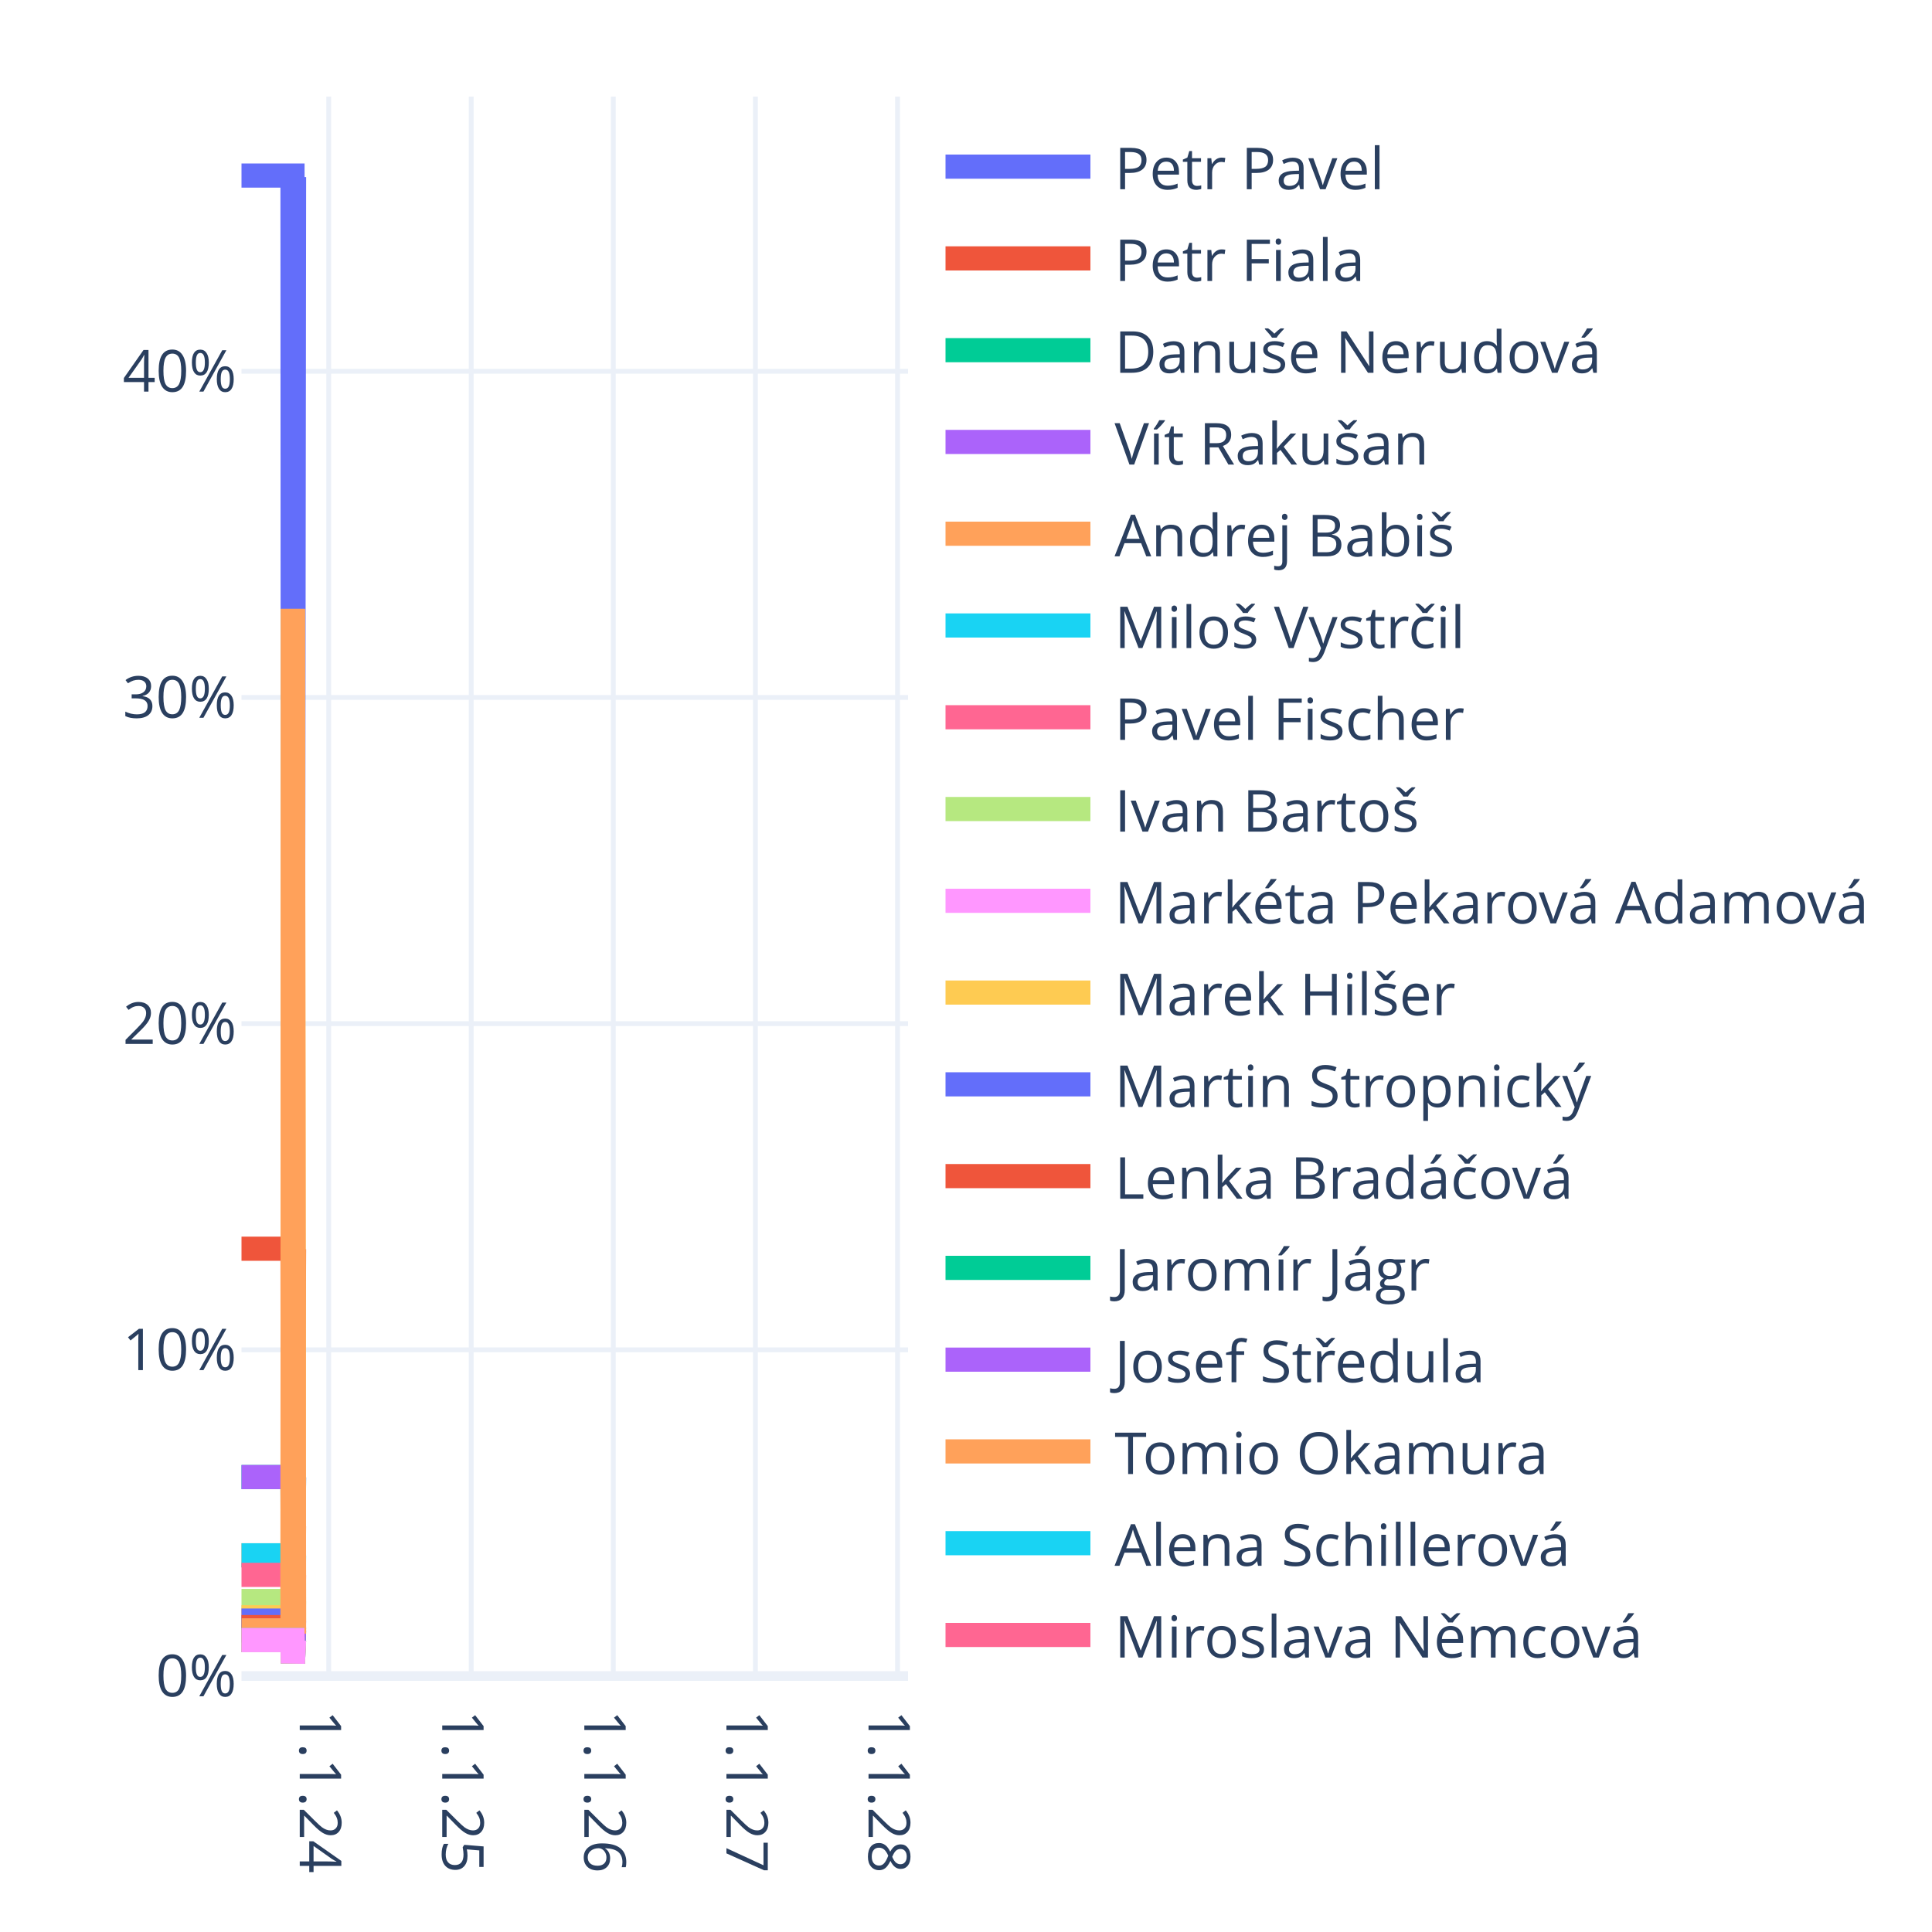
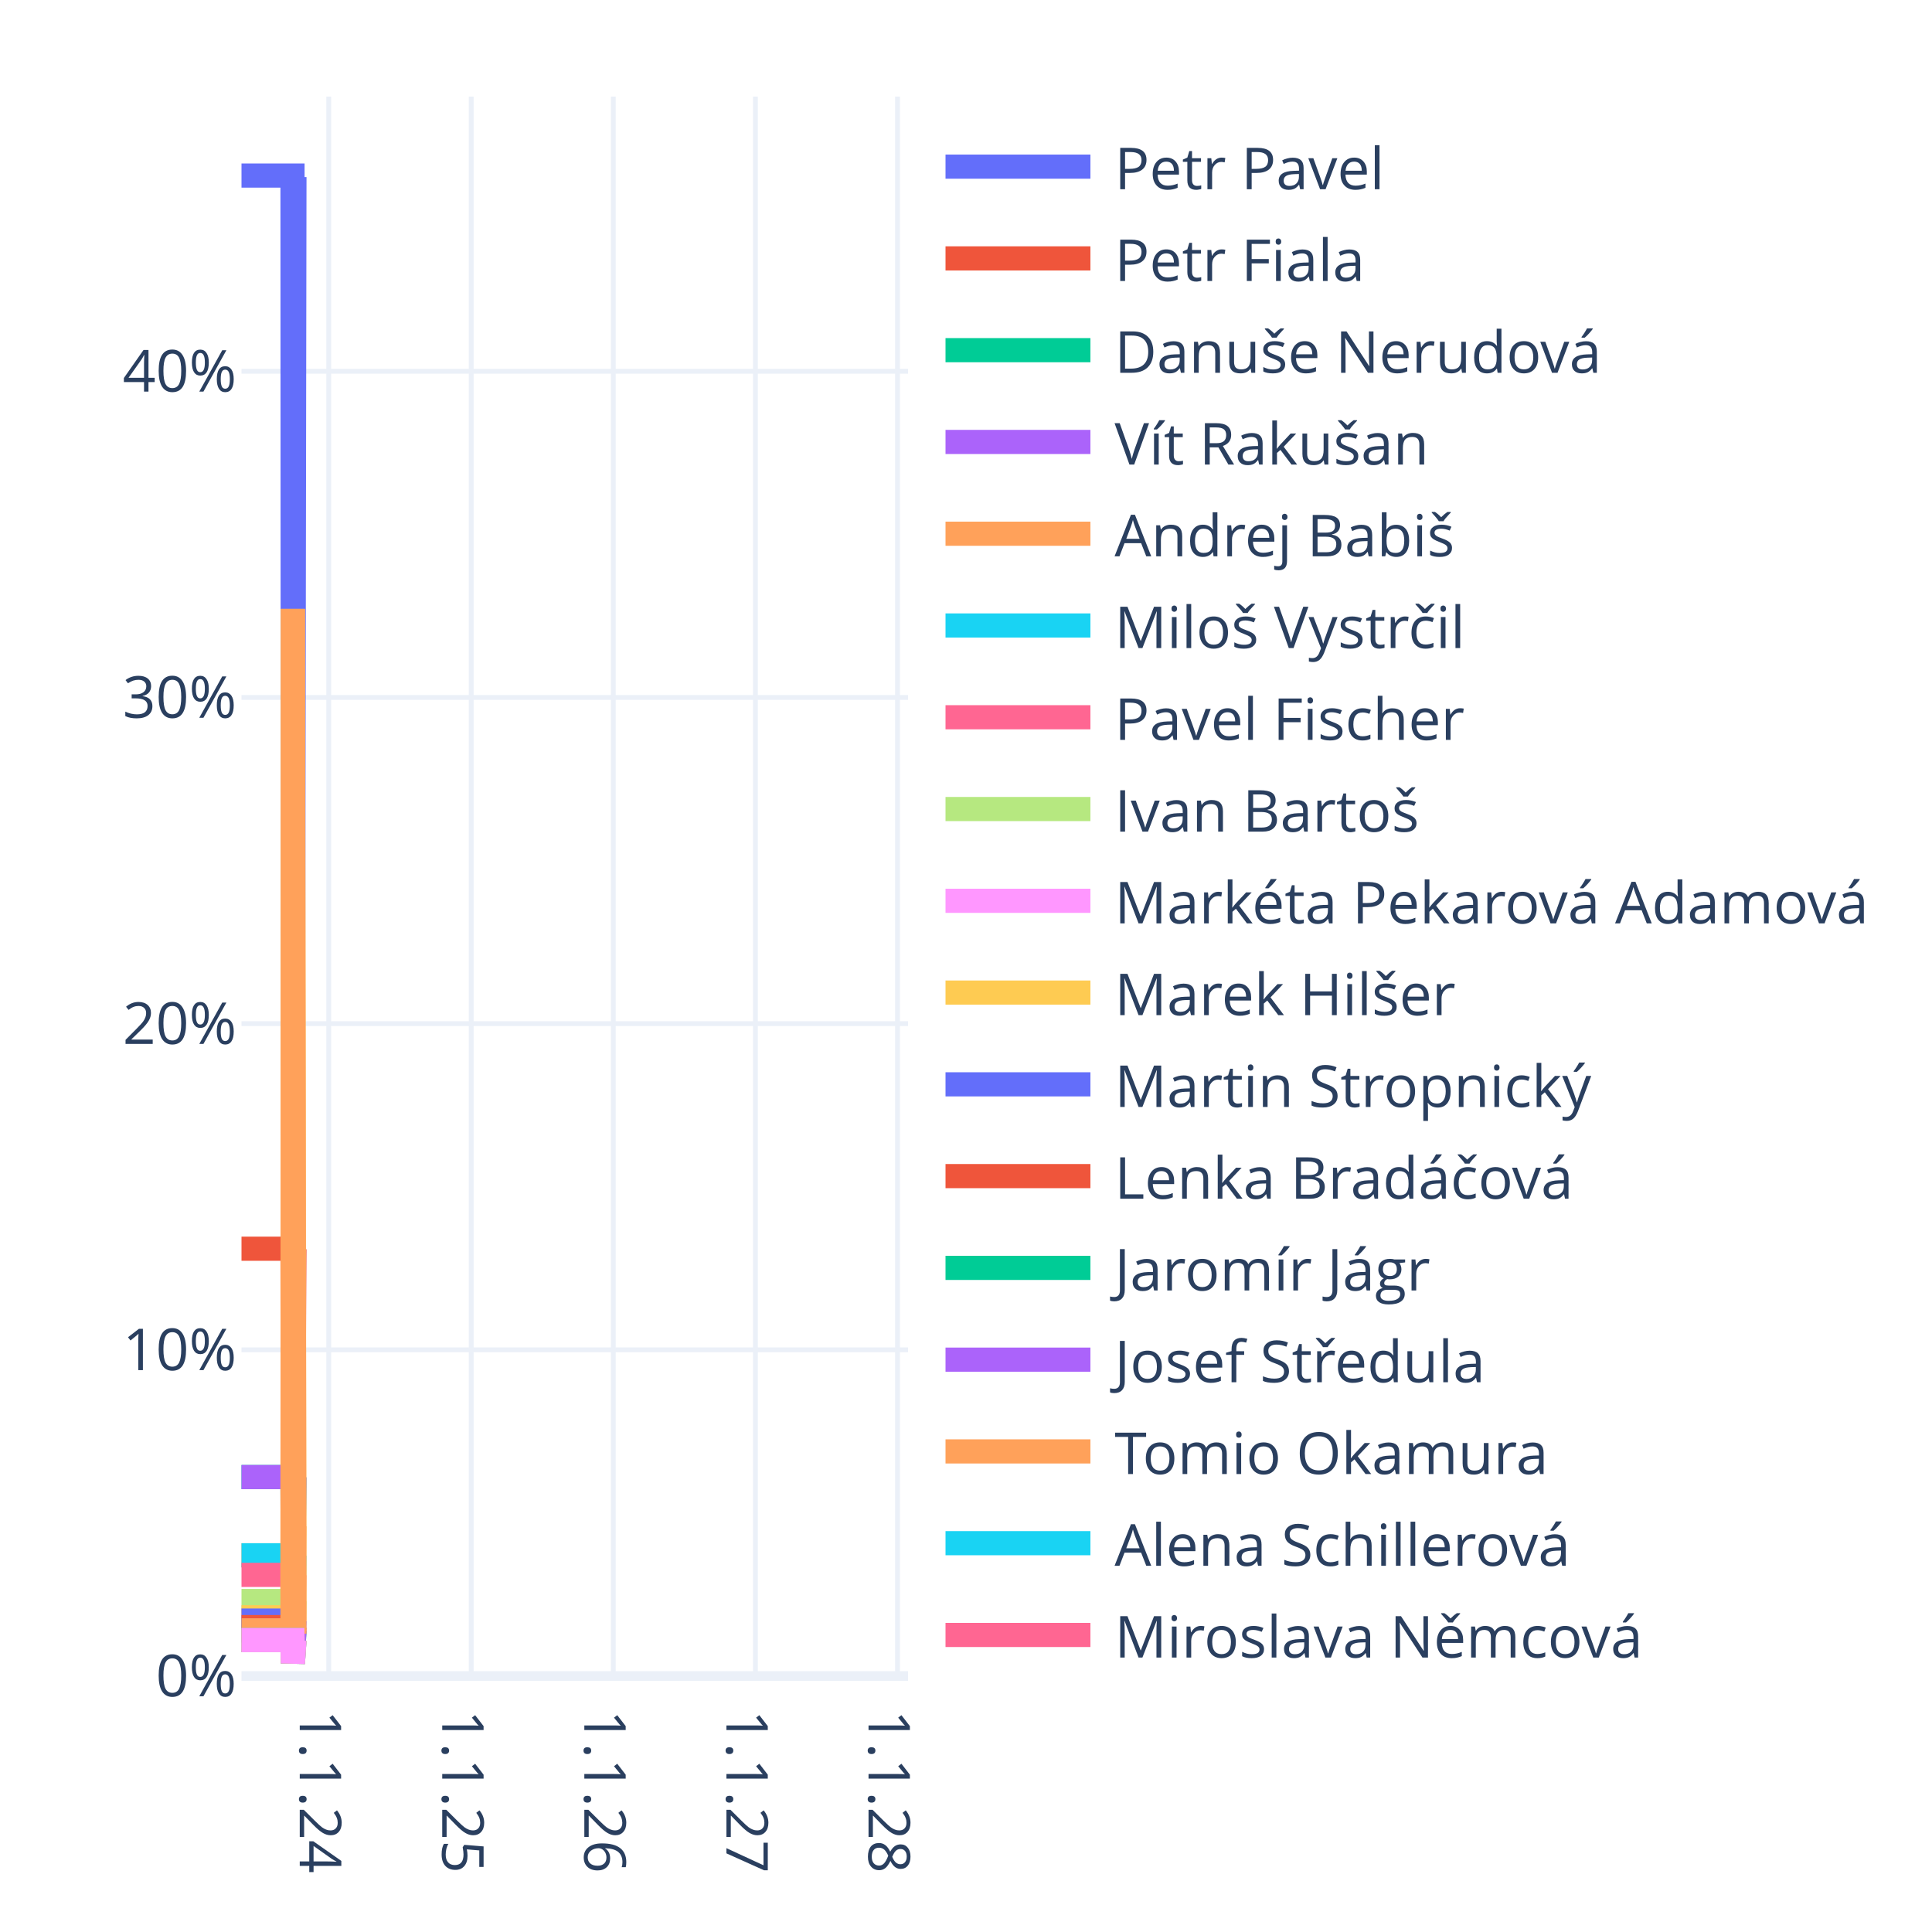
<svg xmlns="http://www.w3.org/2000/svg" class="main-svg" width="400" height="400" style="" viewBox="0 0 400 400">
  <rect x="0" y="0" width="400" height="400" style="fill: rgb(255, 255, 255); fill-opacity: 1;" />
-   <defs id="defs-7b9061">
+   <defs id="defs-ae9b68">
    <g class="clips">
-       <clipPath id="clip7b9061xyplot" class="plotclip">
+       <clipPath id="clipae9b68xyplot" class="plotclip">
        <rect width="138" height="327" />
      </clipPath>
-       <clipPath class="axesclip" id="clip7b9061x">
+       <clipPath class="axesclip" id="clipae9b68x">
        <rect x="50" y="0" width="138" height="400" />
      </clipPath>
-       <clipPath class="axesclip" id="clip7b9061y">
+       <clipPath class="axesclip" id="clipae9b68y">
        <rect x="0" y="20" width="400" height="327" />
      </clipPath>
-       <clipPath class="axesclip" id="clip7b9061xy">
+       <clipPath class="axesclip" id="clipae9b68xy">
        <rect x="50" y="20" width="138" height="327" />
      </clipPath>
    </g>
    <g class="gradients" />
    <g class="patterns" />
  </defs>
  <g class="bglayer" />
  <g class="layer-below">
    <g class="imagelayer" />
    <g class="shapelayer" />
  </g>
  <g class="cartesianlayer">
    <g class="subplot xy">
      <g class="layer-subplot">
        <g class="shapelayer" />
        <g class="imagelayer" />
      </g>
      <g class="minor-gridlayer">
        <g class="x" />
        <g class="y" />
      </g>
      <g class="gridlayer">
        <g class="x">
          <path class="xgrid crisp" transform="translate(68.06,0)" d="M0,20v327" style="stroke: rgb(235, 240, 248); stroke-opacity: 1; stroke-width: 1px;" />
          <path class="xgrid crisp" transform="translate(97.56,0)" d="M0,20v327" style="stroke: rgb(235, 240, 248); stroke-opacity: 1; stroke-width: 1px;" />
          <path class="xgrid crisp" transform="translate(126.98,0)" d="M0,20v327" style="stroke: rgb(235, 240, 248); stroke-opacity: 1; stroke-width: 1px;" />
          <path class="xgrid crisp" transform="translate(156.4,0)" d="M0,20v327" style="stroke: rgb(235, 240, 248); stroke-opacity: 1; stroke-width: 1px;" />
          <path class="xgrid crisp" transform="translate(185.82,0)" d="M0,20v327" style="stroke: rgb(235, 240, 248); stroke-opacity: 1; stroke-width: 1px;" />
        </g>
        <g class="y">
          <path class="ygrid crisp" transform="translate(0,279.47)" d="M50,0h138" style="stroke: rgb(235, 240, 248); stroke-opacity: 1; stroke-width: 1px;" />
          <path class="ygrid crisp" transform="translate(0,211.93)" d="M50,0h138" style="stroke: rgb(235, 240, 248); stroke-opacity: 1; stroke-width: 1px;" />
          <path class="ygrid crisp" transform="translate(0,144.4)" d="M50,0h138" style="stroke: rgb(235, 240, 248); stroke-opacity: 1; stroke-width: 1px;" />
          <path class="ygrid crisp" transform="translate(0,76.87)" d="M50,0h138" style="stroke: rgb(235, 240, 248); stroke-opacity: 1; stroke-width: 1px;" />
        </g>
      </g>
      <g class="zerolinelayer">
        <path class="yzl zl crisp" transform="translate(0,347)" d="M50,0h138" style="stroke: rgb(235, 240, 248); stroke-opacity: 1; stroke-width: 2px;" />
      </g>
      <path class="xlines-below" />
      <path class="ylines-below" />
      <g class="overlines-below" />
      <g class="xaxislayer-below" />
      <g class="yaxislayer-below" />
      <g class="overaxes-below" />
-       <g class="plot" transform="translate(50,20)" clip-path="url(#clip7b9061xyplot)">
+       <g class="plot" transform="translate(50,20)" clip-path="url(#clipae9b68xyplot)">
        <g class="scatterlayer mlayer">
-           <g class="trace scatter traceba0d0b" style="stroke-miterlimit: 2; opacity: 1;">
-             <g class="fills" />
-             <g class="errorbars" />
-             <g class="lines">
-               <path class="js-line" d="M0,16.35L10.56,16.35L10.64,216.41L10.88,16.66" style="vector-effect: none; fill: none; stroke: rgb(99, 110, 250); stroke-opacity: 1; stroke-width: 5px; opacity: 1;" />
-             </g>
-             <g class="points" />
-             <g class="text" />
-           </g>
-           <g class="trace scatter trace3b8225" style="stroke-miterlimit: 2; opacity: 1;">
-             <g class="fills" />
-             <g class="errorbars" />
-             <g class="lines">
-               <path class="js-line" d="M0,238.53L10.56,238.53L10.64,295.51L10.88,238.62" style="vector-effect: none; fill: none; stroke: rgb(239, 85, 59); stroke-opacity: 1; stroke-width: 5px; opacity: 1;" />
-             </g>
-             <g class="points" />
-             <g class="text" />
-           </g>
-           <g class="trace scatter trace0ddcb2" style="stroke-miterlimit: 2; opacity: 1;">
-             <g class="fills" />
-             <g class="errorbars" />
-             <g class="lines">
-               <path class="js-line" d="M0,285.81L10.56,285.81L10.64,312.33L10.88,285.85" style="vector-effect: none; fill: none; stroke: rgb(0, 204, 150); stroke-opacity: 1; stroke-width: 5px; opacity: 1;" />
-             </g>
-             <g class="points" />
-             <g class="text" />
-           </g>
-           <g class="trace scatter trace396afb" style="stroke-miterlimit: 2; opacity: 1;">
-             <g class="fills" />
-             <g class="errorbars" />
-             <g class="lines">
-               <path class="js-line" d="M0,285.81L10.56,285.81L10.64,312.33L10.88,285.85" style="vector-effect: none; fill: none; stroke: rgb(171, 99, 250); stroke-opacity: 1; stroke-width: 5px; opacity: 1;" />
-             </g>
-             <g class="points" />
-             <g class="text" />
-           </g>
-           <g class="trace scatter trace5023e8" style="stroke-miterlimit: 2; opacity: 1;">
-             <g class="fills" />
-             <g class="errorbars" />
-             <g class="lines">
-               <path class="js-line" d="M0,302.01L10.56,302.01L10.64,315.94L10.88,295.97" style="vector-effect: none; fill: none; stroke: rgb(255, 161, 90); stroke-opacity: 1; stroke-width: 5px; opacity: 1;" />
-             </g>
-             <g class="points" />
-             <g class="text" />
-           </g>
-           <g class="trace scatter trace6cf29a" style="stroke-miterlimit: 2; opacity: 1;">
-             <g class="fills" />
-             <g class="errorbars" />
-             <g class="lines">
-               <path class="js-line" d="M0,302.01L10.56,302.01L10.64,318.1L10.88,302.04" style="vector-effect: none; fill: none; stroke: rgb(25, 211, 243); stroke-opacity: 1; stroke-width: 5px; opacity: 1;" />
-             </g>
-             <g class="points" />
-             <g class="text" />
-           </g>
-           <g class="trace scatter trace30495f" style="stroke-miterlimit: 2; opacity: 1;">
-             <g class="fills" />
-             <g class="errorbars" />
-             <g class="lines">
-               <path class="js-line" d="M0,306.06L10.56,306.06L10.64,319.55L10.88,306.09" style="vector-effect: none; fill: none; stroke: rgb(255, 102, 146); stroke-opacity: 1; stroke-width: 5px; opacity: 1;" />
-             </g>
-             <g class="points" />
-             <g class="text" />
-           </g>
-           <g class="trace scatter trace306d5c" style="stroke-miterlimit: 2; opacity: 1;">
-             <g class="fills" />
-             <g class="errorbars" />
-             <g class="lines">
-               <path class="js-line" d="M0,311.47L10.56,311.47L10.64,321.47L10.88,311.48" style="vector-effect: none; fill: none; stroke: rgb(182, 232, 128); stroke-opacity: 1; stroke-width: 5px; opacity: 1;" />
-             </g>
-             <g class="points" />
-             <g class="text" />
-           </g>
-           <g class="trace scatter tracee7e04d" style="stroke-miterlimit: 2; opacity: 1;">
-             <g class="fills" />
-             <g class="errorbars" />
-             <g class="lines">
-               <path class="js-line" d="M0,315.52L10.56,315.52L10.64,322.91L10.88,315.53" style="vector-effect: none; fill: none; stroke: rgb(255, 151, 255); stroke-opacity: 1; stroke-width: 5px; opacity: 1;" />
-             </g>
-             <g class="points" />
-             <g class="text" />
-           </g>
-           <g class="trace scatter trace70cdb4" style="stroke-miterlimit: 2; opacity: 1;">
-             <g class="fills" />
-             <g class="errorbars" />
-             <g class="lines">
-               <path class="js-line" d="M0,314.84L10.56,314.84L10.64,106.06L10.88,315.53" style="vector-effect: none; fill: none; stroke: rgb(254, 203, 82); stroke-opacity: 1; stroke-width: 5px; opacity: 1;" />
-             </g>
-             <g class="points" />
-             <g class="text" />
-           </g>
-           <g class="trace scatter tracefb9a03" style="stroke-miterlimit: 2; opacity: 1;">
-             <g class="fills" />
-             <g class="errorbars" />
-             <g class="lines">
-               <path class="js-line" d="M0,315.52L10.56,315.52L10.64,322.91L10.88,315.53" style="vector-effect: none; fill: none; stroke: rgb(99, 110, 250); stroke-opacity: 1; stroke-width: 5px; opacity: 1;" />
-             </g>
-             <g class="points" />
-             <g class="text" />
-           </g>
-           <g class="trace scatter tracea991a6" style="stroke-miterlimit: 2; opacity: 1;">
-             <g class="fills" />
-             <g class="errorbars" />
-             <g class="lines">
-               <path class="js-line" d="M0,316.87L10.56,316.87L10.64,323.39L10.88,316.88" style="vector-effect: none; fill: none; stroke: rgb(239, 85, 59); stroke-opacity: 1; stroke-width: 5px; opacity: 1;" />
-             </g>
-             <g class="points" />
-             <g class="text" />
-           </g>
-           <g class="trace scatter trace747f2c" style="stroke-miterlimit: 2; opacity: 1;">
-             <g class="fills" />
-             <g class="errorbars" />
-             <g class="lines">
-               <path class="js-line" d="M0,317.55L10.56,317.55L10.64,323.63L10.88,317.55" style="vector-effect: none; fill: none; stroke: rgb(0, 204, 150); stroke-opacity: 1; stroke-width: 5px; opacity: 1;" />
-             </g>
-             <g class="points" />
-             <g class="text" />
-           </g>
-           <g class="trace scatter trace2a4f04" style="stroke-miterlimit: 2; opacity: 1;">
-             <g class="fills" />
-             <g class="errorbars" />
-             <g class="lines">
-               <path class="js-line" d="M0,317.55L10.56,317.55L10.64,323.63L10.88,317.55" style="vector-effect: none; fill: none; stroke: rgb(171, 99, 250); stroke-opacity: 1; stroke-width: 5px; opacity: 1;" />
-             </g>
-             <g class="points" />
-             <g class="text" />
-           </g>
-           <g class="trace scatter tracee879a2" style="stroke-miterlimit: 2; opacity: 1;">
-             <g class="fills" />
-             <g class="errorbars" />
-             <g class="lines">
-               <path class="js-line" d="M0,317.55L10.56,317.55L10.64,106.06L10.88,318.23" style="vector-effect: none; fill: none; stroke: rgb(255, 161, 90); stroke-opacity: 1; stroke-width: 5px; opacity: 1;" />
-             </g>
-             <g class="points" />
-             <g class="text" />
-           </g>
-           <g class="trace scatter traceda2551" style="stroke-miterlimit: 2; opacity: 1;">
-             <g class="fills" />
-             <g class="errorbars" />
-             <g class="lines">
-               <path class="js-line" d="M0,319.57L10.56,319.57L10.64,324.36L10.88,319.58" style="vector-effect: none; fill: none; stroke: rgb(25, 211, 243); stroke-opacity: 1; stroke-width: 5px; opacity: 1;" />
-             </g>
-             <g class="points" />
-             <g class="text" />
-           </g>
-           <g class="trace scatter trace3b7e85" style="stroke-miterlimit: 2; opacity: 1;">
-             <g class="fills" />
-             <g class="errorbars" />
-             <g class="lines">
-               <path class="js-line" d="M0,319.57L10.56,319.57L10.64,324.36L10.88,319.58" style="vector-effect: none; fill: none; stroke: rgb(255, 102, 146); stroke-opacity: 1; stroke-width: 5px; opacity: 1;" />
-             </g>
-             <g class="points" />
-             <g class="text" />
-           </g>
-           <g class="trace scatter trace996429" style="stroke-miterlimit: 2; opacity: 1;">
-             <g class="fills" />
-             <g class="errorbars" />
-             <g class="lines">
-               <path class="js-line" d="M0,319.57L10.56,319.57L10.64,324.36L10.88,319.58" style="vector-effect: none; fill: none; stroke: rgb(182, 232, 128); stroke-opacity: 1; stroke-width: 5px; opacity: 1;" />
-             </g>
-             <g class="points" />
-             <g class="text" />
-           </g>
-           <g class="trace scatter trace3004c6" style="stroke-miterlimit: 2; opacity: 1;">
-             <g class="fills" />
-             <g class="errorbars" />
-             <g class="lines">
-               <path class="js-line" d="M0,319.57L10.56,319.57L10.64,324.36L10.88,319.58" style="vector-effect: none; fill: none; stroke: rgb(255, 151, 255); stroke-opacity: 1; stroke-width: 5px; opacity: 1;" />
+           <g class="trace scatter trace803037" style="stroke-miterlimit: 2; opacity: 1;">
+             <g class="fills" />
+             <g class="errorbars" />
+             <g class="lines">
+               <path class="js-line" d="M0,16.35L10.56,16.35L10.64,216.41L10.96,16.66" style="vector-effect: none; fill: none; stroke: rgb(99, 110, 250); stroke-opacity: 1; stroke-width: 5px; opacity: 1;" />
+             </g>
+             <g class="points" />
+             <g class="text" />
+           </g>
+           <g class="trace scatter traceab882c" style="stroke-miterlimit: 2; opacity: 1;">
+             <g class="fills" />
+             <g class="errorbars" />
+             <g class="lines">
+               <path class="js-line" d="M0,238.53L10.56,238.53L10.64,295.51L10.96,238.62" style="vector-effect: none; fill: none; stroke: rgb(239, 85, 59); stroke-opacity: 1; stroke-width: 5px; opacity: 1;" />
+             </g>
+             <g class="points" />
+             <g class="text" />
+           </g>
+           <g class="trace scatter trace691edf" style="stroke-miterlimit: 2; opacity: 1;">
+             <g class="fills" />
+             <g class="errorbars" />
+             <g class="lines">
+               <path class="js-line" d="M0,285.81L10.56,285.81L10.64,312.33L10.96,285.85" style="vector-effect: none; fill: none; stroke: rgb(0, 204, 150); stroke-opacity: 1; stroke-width: 5px; opacity: 1;" />
+             </g>
+             <g class="points" />
+             <g class="text" />
+           </g>
+           <g class="trace scatter tracea0f09b" style="stroke-miterlimit: 2; opacity: 1;">
+             <g class="fills" />
+             <g class="errorbars" />
+             <g class="lines">
+               <path class="js-line" d="M0,285.81L10.56,285.81L10.64,312.33L10.96,285.85" style="vector-effect: none; fill: none; stroke: rgb(171, 99, 250); stroke-opacity: 1; stroke-width: 5px; opacity: 1;" />
+             </g>
+             <g class="points" />
+             <g class="text" />
+           </g>
+           <g class="trace scatter tracefdd6dc" style="stroke-miterlimit: 2; opacity: 1;">
+             <g class="fills" />
+             <g class="errorbars" />
+             <g class="lines">
+               <path class="js-line" d="M0,302.01L10.56,302.01L10.64,315.94L10.96,295.97" style="vector-effect: none; fill: none; stroke: rgb(255, 161, 90); stroke-opacity: 1; stroke-width: 5px; opacity: 1;" />
+             </g>
+             <g class="points" />
+             <g class="text" />
+           </g>
+           <g class="trace scatter traceddb26d" style="stroke-miterlimit: 2; opacity: 1;">
+             <g class="fills" />
+             <g class="errorbars" />
+             <g class="lines">
+               <path class="js-line" d="M0,302.01L10.56,302.01L10.64,318.1L10.96,302.04" style="vector-effect: none; fill: none; stroke: rgb(25, 211, 243); stroke-opacity: 1; stroke-width: 5px; opacity: 1;" />
+             </g>
+             <g class="points" />
+             <g class="text" />
+           </g>
+           <g class="trace scatter tracee2d669" style="stroke-miterlimit: 2; opacity: 1;">
+             <g class="fills" />
+             <g class="errorbars" />
+             <g class="lines">
+               <path class="js-line" d="M0,306.06L10.56,306.06L10.64,319.55L10.96,306.09" style="vector-effect: none; fill: none; stroke: rgb(255, 102, 146); stroke-opacity: 1; stroke-width: 5px; opacity: 1;" />
+             </g>
+             <g class="points" />
+             <g class="text" />
+           </g>
+           <g class="trace scatter tracee3d253" style="stroke-miterlimit: 2; opacity: 1;">
+             <g class="fills" />
+             <g class="errorbars" />
+             <g class="lines">
+               <path class="js-line" d="M0,311.47L10.56,311.47L10.64,321.47L10.96,311.48" style="vector-effect: none; fill: none; stroke: rgb(182, 232, 128); stroke-opacity: 1; stroke-width: 5px; opacity: 1;" />
+             </g>
+             <g class="points" />
+             <g class="text" />
+           </g>
+           <g class="trace scatter trace0e3d1c" style="stroke-miterlimit: 2; opacity: 1;">
+             <g class="fills" />
+             <g class="errorbars" />
+             <g class="lines">
+               <path class="js-line" d="M0,315.52L10.56,315.52L10.64,322.91L10.96,315.53" style="vector-effect: none; fill: none; stroke: rgb(255, 151, 255); stroke-opacity: 1; stroke-width: 5px; opacity: 1;" />
+             </g>
+             <g class="points" />
+             <g class="text" />
+           </g>
+           <g class="trace scatter tracee8ec12" style="stroke-miterlimit: 2; opacity: 1;">
+             <g class="fills" />
+             <g class="errorbars" />
+             <g class="lines">
+               <path class="js-line" d="M0,314.84L10.56,314.84L10.64,106.06L10.96,315.53" style="vector-effect: none; fill: none; stroke: rgb(254, 203, 82); stroke-opacity: 1; stroke-width: 5px; opacity: 1;" />
+             </g>
+             <g class="points" />
+             <g class="text" />
+           </g>
+           <g class="trace scatter tracedfca42" style="stroke-miterlimit: 2; opacity: 1;">
+             <g class="fills" />
+             <g class="errorbars" />
+             <g class="lines">
+               <path class="js-line" d="M0,315.52L10.56,315.52L10.64,322.91L10.96,315.53" style="vector-effect: none; fill: none; stroke: rgb(99, 110, 250); stroke-opacity: 1; stroke-width: 5px; opacity: 1;" />
+             </g>
+             <g class="points" />
+             <g class="text" />
+           </g>
+           <g class="trace scatter trace482924" style="stroke-miterlimit: 2; opacity: 1;">
+             <g class="fills" />
+             <g class="errorbars" />
+             <g class="lines">
+               <path class="js-line" d="M0,316.87L10.56,316.87L10.64,323.39L10.96,316.88" style="vector-effect: none; fill: none; stroke: rgb(239, 85, 59); stroke-opacity: 1; stroke-width: 5px; opacity: 1;" />
+             </g>
+             <g class="points" />
+             <g class="text" />
+           </g>
+           <g class="trace scatter trace661b8a" style="stroke-miterlimit: 2; opacity: 1;">
+             <g class="fills" />
+             <g class="errorbars" />
+             <g class="lines">
+               <path class="js-line" d="M0,317.55L10.56,317.55L10.64,323.63L10.96,317.55" style="vector-effect: none; fill: none; stroke: rgb(0, 204, 150); stroke-opacity: 1; stroke-width: 5px; opacity: 1;" />
+             </g>
+             <g class="points" />
+             <g class="text" />
+           </g>
+           <g class="trace scatter trace0e25bc" style="stroke-miterlimit: 2; opacity: 1;">
+             <g class="fills" />
+             <g class="errorbars" />
+             <g class="lines">
+               <path class="js-line" d="M0,317.55L10.56,317.55L10.64,323.63L10.96,317.55" style="vector-effect: none; fill: none; stroke: rgb(171, 99, 250); stroke-opacity: 1; stroke-width: 5px; opacity: 1;" />
+             </g>
+             <g class="points" />
+             <g class="text" />
+           </g>
+           <g class="trace scatter trace43070a" style="stroke-miterlimit: 2; opacity: 1;">
+             <g class="fills" />
+             <g class="errorbars" />
+             <g class="lines">
+               <path class="js-line" d="M0,317.55L10.56,317.55L10.64,106.06L10.96,318.23" style="vector-effect: none; fill: none; stroke: rgb(255, 161, 90); stroke-opacity: 1; stroke-width: 5px; opacity: 1;" />
+             </g>
+             <g class="points" />
+             <g class="text" />
+           </g>
+           <g class="trace scatter trace622b47" style="stroke-miterlimit: 2; opacity: 1;">
+             <g class="fills" />
+             <g class="errorbars" />
+             <g class="lines">
+               <path class="js-line" d="M0,319.57L10.56,319.57L10.64,324.36L10.96,319.58" style="vector-effect: none; fill: none; stroke: rgb(25, 211, 243); stroke-opacity: 1; stroke-width: 5px; opacity: 1;" />
+             </g>
+             <g class="points" />
+             <g class="text" />
+           </g>
+           <g class="trace scatter trace4a7b94" style="stroke-miterlimit: 2; opacity: 1;">
+             <g class="fills" />
+             <g class="errorbars" />
+             <g class="lines">
+               <path class="js-line" d="M0,319.57L10.56,319.57L10.64,324.36L10.96,319.58" style="vector-effect: none; fill: none; stroke: rgb(255, 102, 146); stroke-opacity: 1; stroke-width: 5px; opacity: 1;" />
+             </g>
+             <g class="points" />
+             <g class="text" />
+           </g>
+           <g class="trace scatter trace073f64" style="stroke-miterlimit: 2; opacity: 1;">
+             <g class="fills" />
+             <g class="errorbars" />
+             <g class="lines">
+               <path class="js-line" d="M0,319.57L10.56,319.57L10.64,324.36L10.96,319.58" style="vector-effect: none; fill: none; stroke: rgb(182, 232, 128); stroke-opacity: 1; stroke-width: 5px; opacity: 1;" />
+             </g>
+             <g class="points" />
+             <g class="text" />
+           </g>
+           <g class="trace scatter trace1bd316" style="stroke-miterlimit: 2; opacity: 1;">
+             <g class="fills" />
+             <g class="errorbars" />
+             <g class="lines">
+               <path class="js-line" d="M0,319.57L10.56,319.57L10.64,324.36L10.96,319.58" style="vector-effect: none; fill: none; stroke: rgb(255, 151, 255); stroke-opacity: 1; stroke-width: 5px; opacity: 1;" />
            </g>
            <g class="points" />
            <g class="text" />
          </g>
        </g>
      </g>
      <g class="overplot" />
      <path class="xlines-above crisp" d="M0,0" style="fill: none;" />
      <path class="ylines-above crisp" d="M0,0" style="fill: none;" />
      <g class="overlines-above" />
      <g class="xaxislayer-above">
        <g class="xtick">
          <text text-anchor="start" x="0" y="360" transform="translate(68.06,0) rotate(90,0,354)" style="font-family: 'Open Sans', verdana, arial, sans-serif; font-size: 12px; fill: rgb(42, 63, 95); fill-opacity: 1; white-space: pre; opacity: 1;">1.1.24</text>
        </g>
        <g class="xtick">
          <text text-anchor="start" x="0" y="360" style="font-family: 'Open Sans', verdana, arial, sans-serif; font-size: 12px; fill: rgb(42, 63, 95); fill-opacity: 1; white-space: pre; opacity: 1;" transform="translate(97.56,0) rotate(90,0,354)">1.1.25</text>
        </g>
        <g class="xtick">
          <text text-anchor="start" x="0" y="360" style="font-family: 'Open Sans', verdana, arial, sans-serif; font-size: 12px; fill: rgb(42, 63, 95); fill-opacity: 1; white-space: pre; opacity: 1;" transform="translate(126.98,0) rotate(90,0,354)">1.1.26</text>
        </g>
        <g class="xtick">
          <text text-anchor="start" x="0" y="360" style="font-family: 'Open Sans', verdana, arial, sans-serif; font-size: 12px; fill: rgb(42, 63, 95); fill-opacity: 1; white-space: pre; opacity: 1;" transform="translate(156.4,0) rotate(90,0,354)">1.1.27</text>
        </g>
        <g class="xtick">
          <text text-anchor="start" x="0" y="360" style="font-family: 'Open Sans', verdana, arial, sans-serif; font-size: 12px; fill: rgb(42, 63, 95); fill-opacity: 1; white-space: pre; opacity: 1;" transform="translate(185.82,0) rotate(90,0,354)">1.1.28</text>
        </g>
      </g>
      <g class="yaxislayer-above">
        <g class="ytick">
          <text text-anchor="end" x="49" y="4.2" transform="translate(0,347)" style="font-family: 'Open Sans', verdana, arial, sans-serif; font-size: 12px; fill: rgb(42, 63, 95); fill-opacity: 1; white-space: pre; opacity: 1;">0%</text>
        </g>
        <g class="ytick">
          <text text-anchor="end" x="49" y="4.2" style="font-family: 'Open Sans', verdana, arial, sans-serif; font-size: 12px; fill: rgb(42, 63, 95); fill-opacity: 1; white-space: pre; opacity: 1;" transform="translate(0,279.47)">10%</text>
        </g>
        <g class="ytick">
          <text text-anchor="end" x="49" y="4.2" style="font-family: 'Open Sans', verdana, arial, sans-serif; font-size: 12px; fill: rgb(42, 63, 95); fill-opacity: 1; white-space: pre; opacity: 1;" transform="translate(0,211.93)">20%</text>
        </g>
        <g class="ytick">
          <text text-anchor="end" x="49" y="4.2" style="font-family: 'Open Sans', verdana, arial, sans-serif; font-size: 12px; fill: rgb(42, 63, 95); fill-opacity: 1; white-space: pre; opacity: 1;" transform="translate(0,144.4)">30%</text>
        </g>
        <g class="ytick">
          <text text-anchor="end" x="49" y="4.2" style="font-family: 'Open Sans', verdana, arial, sans-serif; font-size: 12px; fill: rgb(42, 63, 95); fill-opacity: 1; white-space: pre; opacity: 1;" transform="translate(0,76.87)">40%</text>
        </g>
      </g>
      <g class="overaxes-above" />
    </g>
  </g>
  <g class="polarlayer" />
  <g class="smithlayer" />
  <g class="ternarylayer" />
  <g class="geolayer" />
  <g class="funnelarealayer" />
  <g class="pielayer" />
  <g class="iciclelayer" />
  <g class="treemaplayer" />
  <g class="sunburstlayer" />
  <g class="glimages" />
-   <defs id="topdefs-7b9061">
+   <defs id="topdefs-ae9b68">
    <g class="clips" />
-     <clipPath id="legend7b9061">
+     <clipPath id="legendae9b68">
      <rect width="197" height="327" x="0" y="0" />
    </clipPath>
  </defs>
  <g class="layer-above">
    <g class="imagelayer" />
    <g class="shapelayer" />
  </g>
  <g class="infolayer">
    <g class="legend" pointer-events="all" transform="translate(190.76,20)">
      <rect class="bg" shape-rendering="crispEdges" width="197" height="327" x="0" y="0" style="stroke: rgb(68, 68, 68); stroke-opacity: 1; fill: rgb(255, 255, 255); fill-opacity: 1; stroke-width: 0px;" />
-       <g class="scrollbox" transform="" clip-path="url(#legend7b9061)">
+       <g class="scrollbox" transform="" clip-path="url(#legendae9b68)">
        <g class="groups">
          <g class="traces" transform="translate(0,14.5)" style="opacity: 1;">
            <text class="legendtext" text-anchor="start" x="40" y="4.68" style="font-family: 'Open Sans', verdana, arial, sans-serif; font-size: 12px; fill: rgb(42, 63, 95); fill-opacity: 1; white-space: pre;">Petr Pavel</text>
            <g class="layers" style="opacity: 1;">
              <g class="legendfill" />
              <g class="legendlines">
                <path class="js-line" d="M5,0h30" style="fill: none; stroke: rgb(99, 110, 250); stroke-opacity: 1; stroke-width: 5px;" />
              </g>
              <g class="legendsymbols">
                <g class="legendpoints" />
              </g>
            </g>
            <rect class="legendtoggle" x="0" y="-9.5" width="191.734" height="19" style="fill: rgb(0, 0, 0); fill-opacity: 0;" />
          </g>
          <g class="traces" transform="translate(0,33.5)" style="opacity: 1;">
            <text class="legendtext" text-anchor="start" x="40" y="4.68" style="font-family: 'Open Sans', verdana, arial, sans-serif; font-size: 12px; fill: rgb(42, 63, 95); fill-opacity: 1; white-space: pre;">Petr Fiala</text>
            <g class="layers" style="opacity: 1;">
              <g class="legendfill" />
              <g class="legendlines">
                <path class="js-line" d="M5,0h30" style="fill: none; stroke: rgb(239, 85, 59); stroke-opacity: 1; stroke-width: 5px;" />
              </g>
              <g class="legendsymbols">
                <g class="legendpoints" />
              </g>
            </g>
            <rect class="legendtoggle" x="0" y="-9.5" width="191.734" height="19" style="fill: rgb(0, 0, 0); fill-opacity: 0;" />
          </g>
          <g class="traces" transform="translate(0,52.5)" style="opacity: 1;">
            <text class="legendtext" text-anchor="start" x="40" y="4.68" style="font-family: 'Open Sans', verdana, arial, sans-serif; font-size: 12px; fill: rgb(42, 63, 95); fill-opacity: 1; white-space: pre;">Danuše Nerudová</text>
            <g class="layers" style="opacity: 1;">
              <g class="legendfill" />
              <g class="legendlines">
                <path class="js-line" d="M5,0h30" style="fill: none; stroke: rgb(0, 204, 150); stroke-opacity: 1; stroke-width: 5px;" />
              </g>
              <g class="legendsymbols">
                <g class="legendpoints" />
              </g>
            </g>
            <rect class="legendtoggle" x="0" y="-9.5" width="191.734" height="19" style="fill: rgb(0, 0, 0); fill-opacity: 0;" />
          </g>
          <g class="traces" transform="translate(0,71.5)" style="opacity: 1;">
            <text class="legendtext" text-anchor="start" x="40" y="4.68" style="font-family: 'Open Sans', verdana, arial, sans-serif; font-size: 12px; fill: rgb(42, 63, 95); fill-opacity: 1; white-space: pre;">Vít Rakušan</text>
            <g class="layers" style="opacity: 1;">
              <g class="legendfill" />
              <g class="legendlines">
                <path class="js-line" d="M5,0h30" style="fill: none; stroke: rgb(171, 99, 250); stroke-opacity: 1; stroke-width: 5px;" />
              </g>
              <g class="legendsymbols">
                <g class="legendpoints" />
              </g>
            </g>
            <rect class="legendtoggle" x="0" y="-9.5" width="191.734" height="19" style="fill: rgb(0, 0, 0); fill-opacity: 0;" />
          </g>
          <g class="traces" transform="translate(0,90.5)" style="opacity: 1;">
            <text class="legendtext" text-anchor="start" x="40" y="4.68" style="font-family: 'Open Sans', verdana, arial, sans-serif; font-size: 12px; fill: rgb(42, 63, 95); fill-opacity: 1; white-space: pre;">Andrej Babiš</text>
            <g class="layers" style="opacity: 1;">
              <g class="legendfill" />
              <g class="legendlines">
                <path class="js-line" d="M5,0h30" style="fill: none; stroke: rgb(255, 161, 90); stroke-opacity: 1; stroke-width: 5px;" />
              </g>
              <g class="legendsymbols">
                <g class="legendpoints" />
              </g>
            </g>
            <rect class="legendtoggle" x="0" y="-9.5" width="191.734" height="19" style="fill: rgb(0, 0, 0); fill-opacity: 0;" />
          </g>
          <g class="traces" transform="translate(0,109.5)" style="opacity: 1;">
            <text class="legendtext" text-anchor="start" x="40" y="4.68" style="font-family: 'Open Sans', verdana, arial, sans-serif; font-size: 12px; fill: rgb(42, 63, 95); fill-opacity: 1; white-space: pre;">Miloš Vystrčil</text>
            <g class="layers" style="opacity: 1;">
              <g class="legendfill" />
              <g class="legendlines">
                <path class="js-line" d="M5,0h30" style="fill: none; stroke: rgb(25, 211, 243); stroke-opacity: 1; stroke-width: 5px;" />
              </g>
              <g class="legendsymbols">
                <g class="legendpoints" />
              </g>
            </g>
            <rect class="legendtoggle" x="0" y="-9.5" width="191.734" height="19" style="fill: rgb(0, 0, 0); fill-opacity: 0;" />
          </g>
          <g class="traces" transform="translate(0,128.5)" style="opacity: 1;">
            <text class="legendtext" text-anchor="start" x="40" y="4.68" style="font-family: 'Open Sans', verdana, arial, sans-serif; font-size: 12px; fill: rgb(42, 63, 95); fill-opacity: 1; white-space: pre;">Pavel Fischer</text>
            <g class="layers" style="opacity: 1;">
              <g class="legendfill" />
              <g class="legendlines">
                <path class="js-line" d="M5,0h30" style="fill: none; stroke: rgb(255, 102, 146); stroke-opacity: 1; stroke-width: 5px;" />
              </g>
              <g class="legendsymbols">
                <g class="legendpoints" />
              </g>
            </g>
            <rect class="legendtoggle" x="0" y="-9.5" width="191.734" height="19" style="fill: rgb(0, 0, 0); fill-opacity: 0;" />
          </g>
          <g class="traces" transform="translate(0,147.5)" style="opacity: 1;">
            <text class="legendtext" text-anchor="start" x="40" y="4.68" style="font-family: 'Open Sans', verdana, arial, sans-serif; font-size: 12px; fill: rgb(42, 63, 95); fill-opacity: 1; white-space: pre;">Ivan Bartoš</text>
            <g class="layers" style="opacity: 1;">
              <g class="legendfill" />
              <g class="legendlines">
                <path class="js-line" d="M5,0h30" style="fill: none; stroke: rgb(182, 232, 128); stroke-opacity: 1; stroke-width: 5px;" />
              </g>
              <g class="legendsymbols">
                <g class="legendpoints" />
              </g>
            </g>
            <rect class="legendtoggle" x="0" y="-9.5" width="191.734" height="19" style="fill: rgb(0, 0, 0); fill-opacity: 0;" />
          </g>
          <g class="traces" transform="translate(0,166.5)" style="opacity: 1;">
            <text class="legendtext" text-anchor="start" x="40" y="4.68" style="font-family: 'Open Sans', verdana, arial, sans-serif; font-size: 12px; fill: rgb(42, 63, 95); fill-opacity: 1; white-space: pre;">Markéta Pekarová Adamová</text>
            <g class="layers" style="opacity: 1;">
              <g class="legendfill" />
              <g class="legendlines">
                <path class="js-line" d="M5,0h30" style="fill: none; stroke: rgb(255, 151, 255); stroke-opacity: 1; stroke-width: 5px;" />
              </g>
              <g class="legendsymbols">
                <g class="legendpoints" />
              </g>
            </g>
            <rect class="legendtoggle" x="0" y="-9.5" width="191.734" height="19" style="fill: rgb(0, 0, 0); fill-opacity: 0;" />
          </g>
          <g class="traces" transform="translate(0,185.5)" style="opacity: 1;">
            <text class="legendtext" text-anchor="start" x="40" y="4.68" style="font-family: 'Open Sans', verdana, arial, sans-serif; font-size: 12px; fill: rgb(42, 63, 95); fill-opacity: 1; white-space: pre;">Marek Hilšer</text>
            <g class="layers" style="opacity: 1;">
              <g class="legendfill" />
              <g class="legendlines">
                <path class="js-line" d="M5,0h30" style="fill: none; stroke: rgb(254, 203, 82); stroke-opacity: 1; stroke-width: 5px;" />
              </g>
              <g class="legendsymbols">
                <g class="legendpoints" />
              </g>
            </g>
            <rect class="legendtoggle" x="0" y="-9.5" width="191.734" height="19" style="fill: rgb(0, 0, 0); fill-opacity: 0;" />
          </g>
          <g class="traces" transform="translate(0,204.5)" style="opacity: 1;">
            <text class="legendtext" text-anchor="start" x="40" y="4.68" style="font-family: 'Open Sans', verdana, arial, sans-serif; font-size: 12px; fill: rgb(42, 63, 95); fill-opacity: 1; white-space: pre;">Martin Stropnický</text>
            <g class="layers" style="opacity: 1;">
              <g class="legendfill" />
              <g class="legendlines">
                <path class="js-line" d="M5,0h30" style="fill: none; stroke: rgb(99, 110, 250); stroke-opacity: 1; stroke-width: 5px;" />
              </g>
              <g class="legendsymbols">
                <g class="legendpoints" />
              </g>
            </g>
            <rect class="legendtoggle" x="0" y="-9.5" width="191.734" height="19" style="fill: rgb(0, 0, 0); fill-opacity: 0;" />
          </g>
          <g class="traces" transform="translate(0,223.5)" style="opacity: 1;">
            <text class="legendtext" text-anchor="start" x="40" y="4.68" style="font-family: 'Open Sans', verdana, arial, sans-serif; font-size: 12px; fill: rgb(42, 63, 95); fill-opacity: 1; white-space: pre;">Lenka Bradáčová</text>
            <g class="layers" style="opacity: 1;">
              <g class="legendfill" />
              <g class="legendlines">
                <path class="js-line" d="M5,0h30" style="fill: none; stroke: rgb(239, 85, 59); stroke-opacity: 1; stroke-width: 5px;" />
              </g>
              <g class="legendsymbols">
                <g class="legendpoints" />
              </g>
            </g>
            <rect class="legendtoggle" x="0" y="-9.5" width="191.734" height="19" style="fill: rgb(0, 0, 0); fill-opacity: 0;" />
          </g>
          <g class="traces" transform="translate(0,242.5)" style="opacity: 1;">
            <text class="legendtext" text-anchor="start" x="40" y="4.68" style="font-family: 'Open Sans', verdana, arial, sans-serif; font-size: 12px; fill: rgb(42, 63, 95); fill-opacity: 1; white-space: pre;">Jaromír Jágr</text>
            <g class="layers" style="opacity: 1;">
              <g class="legendfill" />
              <g class="legendlines">
                <path class="js-line" d="M5,0h30" style="fill: none; stroke: rgb(0, 204, 150); stroke-opacity: 1; stroke-width: 5px;" />
              </g>
              <g class="legendsymbols">
                <g class="legendpoints" />
              </g>
            </g>
            <rect class="legendtoggle" x="0" y="-9.5" width="191.734" height="19" style="fill: rgb(0, 0, 0); fill-opacity: 0;" />
          </g>
          <g class="traces" transform="translate(0,261.5)" style="opacity: 1;">
            <text class="legendtext" text-anchor="start" x="40" y="4.68" style="font-family: 'Open Sans', verdana, arial, sans-serif; font-size: 12px; fill: rgb(42, 63, 95); fill-opacity: 1; white-space: pre;">Josef Středula</text>
            <g class="layers" style="opacity: 1;">
              <g class="legendfill" />
              <g class="legendlines">
                <path class="js-line" d="M5,0h30" style="fill: none; stroke: rgb(171, 99, 250); stroke-opacity: 1; stroke-width: 5px;" />
              </g>
              <g class="legendsymbols">
                <g class="legendpoints" />
              </g>
            </g>
            <rect class="legendtoggle" x="0" y="-9.5" width="191.734" height="19" style="fill: rgb(0, 0, 0); fill-opacity: 0;" />
          </g>
          <g class="traces" transform="translate(0,280.5)" style="opacity: 1;">
            <text class="legendtext" text-anchor="start" x="40" y="4.68" style="font-family: 'Open Sans', verdana, arial, sans-serif; font-size: 12px; fill: rgb(42, 63, 95); fill-opacity: 1; white-space: pre;">Tomio Okamura</text>
            <g class="layers" style="opacity: 1;">
              <g class="legendfill" />
              <g class="legendlines">
                <path class="js-line" d="M5,0h30" style="fill: none; stroke: rgb(255, 161, 90); stroke-opacity: 1; stroke-width: 5px;" />
              </g>
              <g class="legendsymbols">
                <g class="legendpoints" />
              </g>
            </g>
            <rect class="legendtoggle" x="0" y="-9.5" width="191.734" height="19" style="fill: rgb(0, 0, 0); fill-opacity: 0;" />
          </g>
          <g class="traces" transform="translate(0,299.5)" style="opacity: 1;">
            <text class="legendtext" text-anchor="start" x="40" y="4.68" style="font-family: 'Open Sans', verdana, arial, sans-serif; font-size: 12px; fill: rgb(42, 63, 95); fill-opacity: 1; white-space: pre;">Alena Schillerová</text>
            <g class="layers" style="opacity: 1;">
              <g class="legendfill" />
              <g class="legendlines">
                <path class="js-line" d="M5,0h30" style="fill: none; stroke: rgb(25, 211, 243); stroke-opacity: 1; stroke-width: 5px;" />
              </g>
              <g class="legendsymbols">
                <g class="legendpoints" />
              </g>
            </g>
            <rect class="legendtoggle" x="0" y="-9.5" width="191.734" height="19" style="fill: rgb(0, 0, 0); fill-opacity: 0;" />
          </g>
          <g class="traces" transform="translate(0,318.5)" style="opacity: 1;">
            <text class="legendtext" text-anchor="start" x="40" y="4.68" style="font-family: 'Open Sans', verdana, arial, sans-serif; font-size: 12px; fill: rgb(42, 63, 95); fill-opacity: 1; white-space: pre;">Miroslava Němcová</text>
            <g class="layers" style="opacity: 1;">
              <g class="legendfill" />
              <g class="legendlines">
                <path class="js-line" d="M5,0h30" style="fill: none; stroke: rgb(255, 102, 146); stroke-opacity: 1; stroke-width: 5px;" />
              </g>
              <g class="legendsymbols">
                <g class="legendpoints" />
              </g>
            </g>
            <rect class="legendtoggle" x="0" y="-9.5" width="191.734" height="19" style="fill: rgb(0, 0, 0); fill-opacity: 0;" />
          </g>
          <g class="traces" transform="translate(0,337.5)" style="opacity: 1;">
            <text class="legendtext" text-anchor="start" x="40" y="4.68" style="font-family: 'Open Sans', verdana, arial, sans-serif; font-size: 12px; fill: rgb(42, 63, 95); fill-opacity: 1; white-space: pre;">Karel Havlíček</text>
            <g class="layers" style="opacity: 1;">
              <g class="legendfill" />
              <g class="legendlines">
                <path class="js-line" d="M5,0h30" style="fill: none; stroke: rgb(182, 232, 128); stroke-opacity: 1; stroke-width: 5px;" />
              </g>
              <g class="legendsymbols">
                <g class="legendpoints" />
              </g>
            </g>
            <rect class="legendtoggle" x="0" y="-9.5" width="191.734" height="19" style="fill: rgb(0, 0, 0); fill-opacity: 0;" />
          </g>
          <g class="traces" transform="translate(0,356.5)" style="opacity: 1;">
            <text class="legendtext" text-anchor="start" x="40" y="4.68" style="font-family: 'Open Sans', verdana, arial, sans-serif; font-size: 12px; fill: rgb(42, 63, 95); fill-opacity: 1; white-space: pre;">Věra Jourová</text>
            <g class="layers" style="opacity: 1;">
              <g class="legendfill" />
              <g class="legendlines">
                <path class="js-line" d="M5,0h30" style="fill: none; stroke: rgb(255, 151, 255); stroke-opacity: 1; stroke-width: 5px;" />
              </g>
              <g class="legendsymbols">
                <g class="legendpoints" />
              </g>
            </g>
            <rect class="legendtoggle" x="0" y="-9.5" width="191.734" height="19" style="fill: rgb(0, 0, 0); fill-opacity: 0;" />
          </g>
        </g>
      </g>
      <rect class="scrollbar" rx="20" ry="3" width="0" height="0" x="0" y="0" style="fill: rgb(128, 139, 164); fill-opacity: 1;" />
    </g>
    <g class="g-gtitle" />
    <g class="g-xtitle" />
    <g class="g-ytitle" />
  </g>
</svg>
